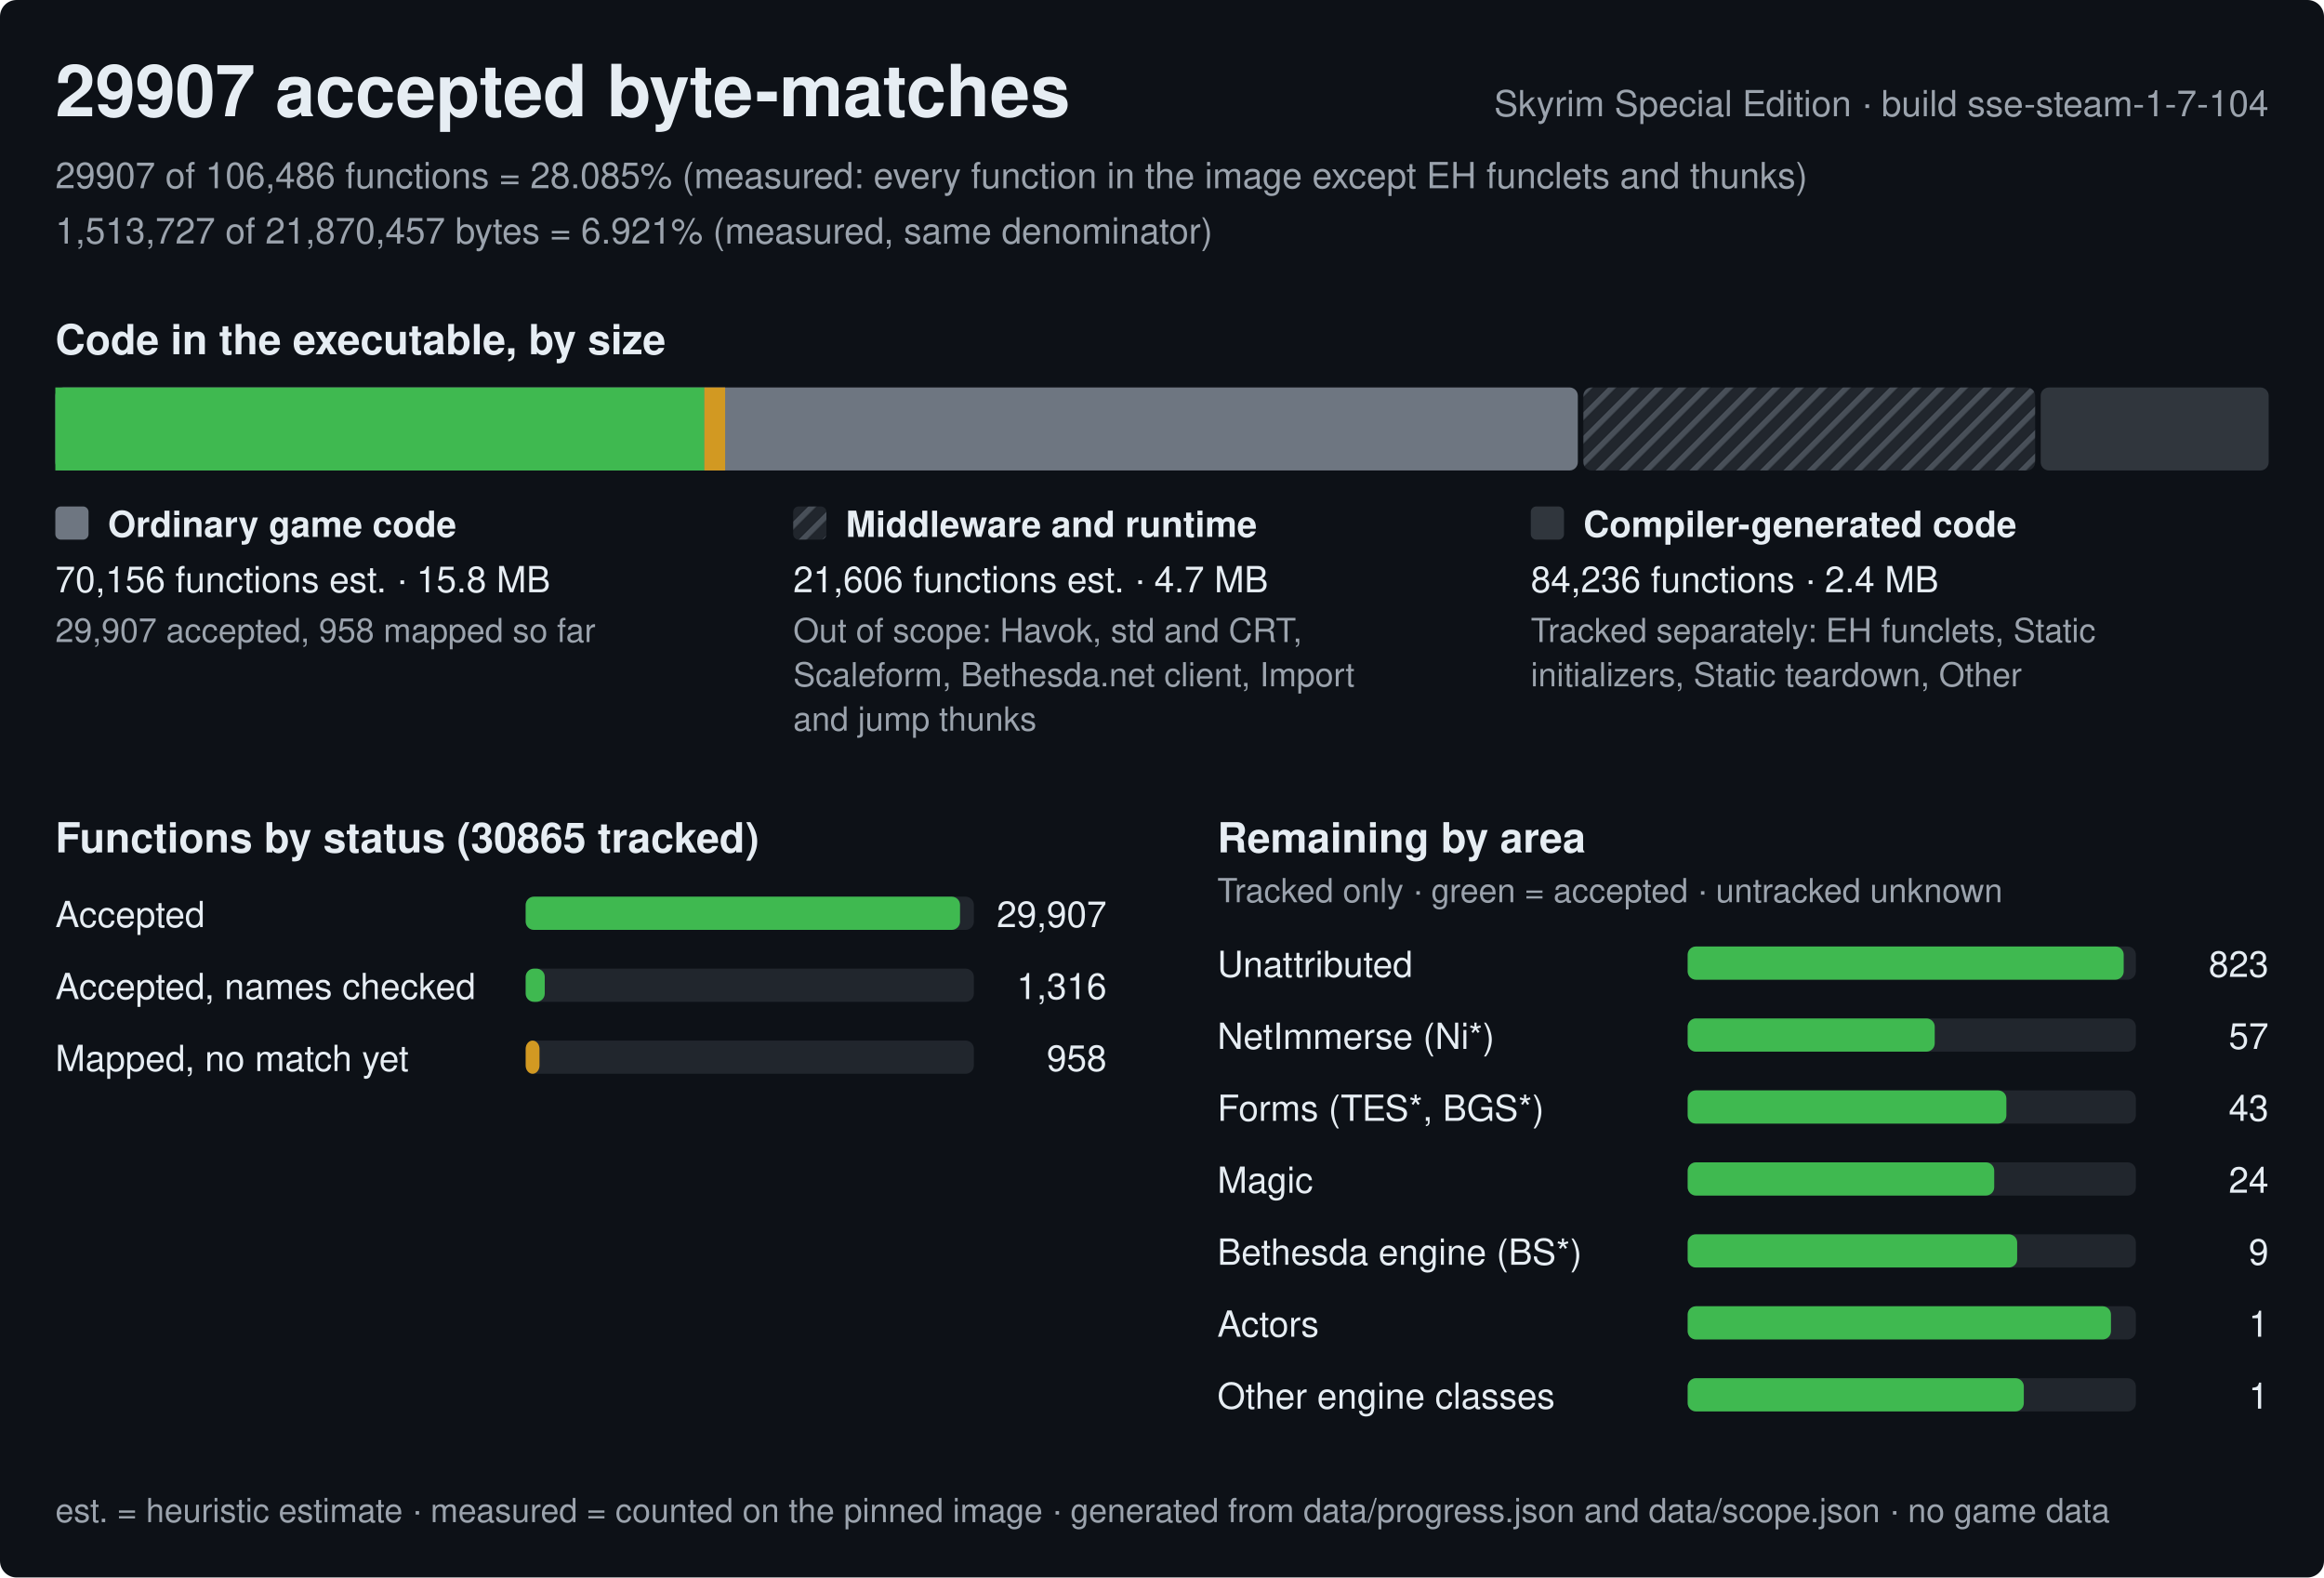
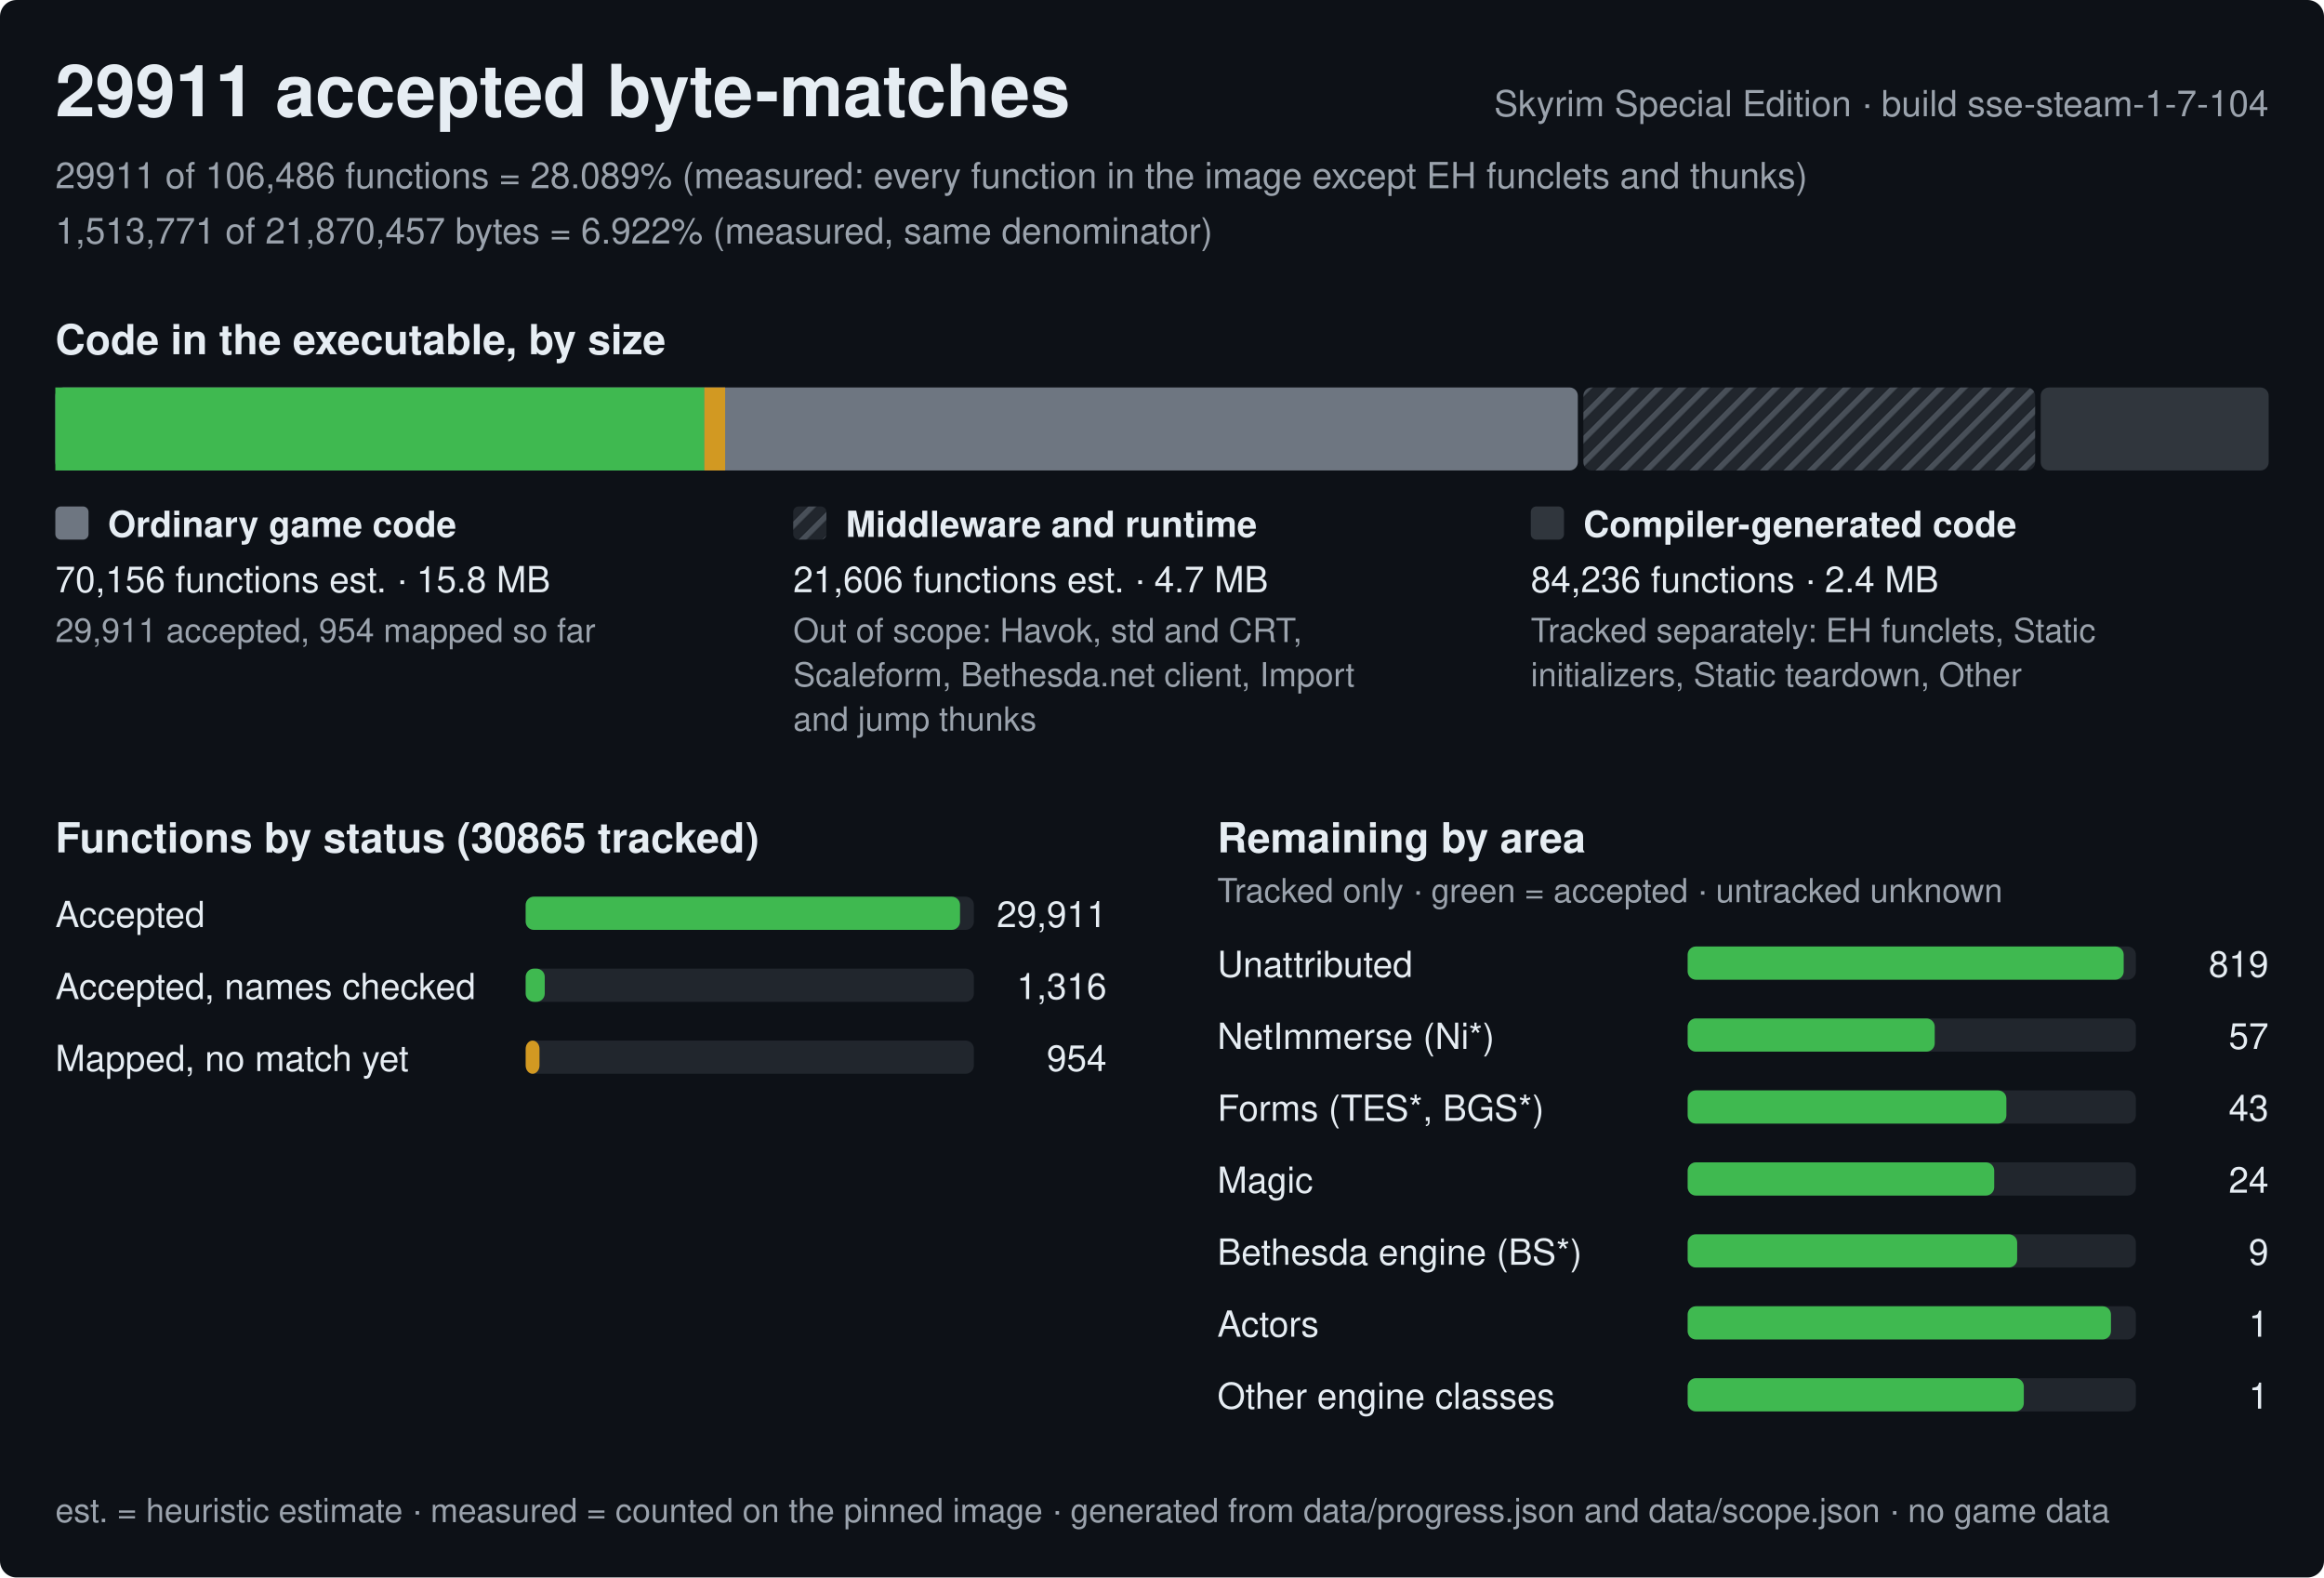
<svg xmlns="http://www.w3.org/2000/svg" width="840" height="570" viewBox="0 0 840 570" role="img" aria-label="Progress of the Skyrim Special Edition byte-matching reconstruction, build sse-steam-1-7-104">
  <style>text{font-family:-apple-system,BlinkMacSystemFont,'Segoe UI',Helvetica,Arial,sans-serif;fill:#e6edf3;white-space:pre}.h{font-size:26px;font-weight:600}.st{font-size:15px;font-weight:600}.lb{font-size:13px;font-weight:600}.bl{font-size:12px;font-weight:600;stroke:#0d1117;stroke-width:3px;paint-order:stroke;stroke-linejoin:round}.rl{font-size:13px}.fn{font-size:12px;fill:#9ba3ad}.mu{fill:#9ba3ad}</style>
  <defs>
    <pattern id="hx" width="6" height="6" patternUnits="userSpaceOnUse" patternTransform="rotate(45)">
      <rect width="6" height="6" fill="#21262d" />
      <rect width="2" height="6" fill="#484f58" />
    </pattern>
  </defs>
  <rect width="840" height="570" rx="6" fill="#0d1117" />
-   <text x="20" y="42" class="h">29907 accepted byte-matches</text>
+   <text x="20" y="42" class="h">29911 accepted byte-matches</text>
  <text x="820" y="42" class="rl mu" text-anchor="end">Skyrim Special Edition · build sse-steam-1-7-104</text>
-   <text x="20" y="68" class="rl mu">29907 of 106,486 functions = 28.085% (measured: every function in the image except EH funclets and thunks)</text>
-   <text x="20" y="88" class="rl mu">1,513,727 of 21,870,457 bytes = 6.921% (measured, same denominator)</text>
+   <text x="20" y="68" class="rl mu">29911 of 106,486 functions = 28.089% (measured: every function in the image except EH funclets and thunks)</text>
+   <text x="20" y="88" class="rl mu">1,513,771 of 21,870,457 bytes = 6.922% (measured, same denominator)</text>
  <text x="20" y="128" class="st">Code in the executable, by size</text>
  <rect x="20" y="140" width="550.3" height="30" rx="3" fill="#6e7681" />
  <rect x="20" y="140" width="234.6" height="30" fill="#3fb950" />
  <rect x="254.6" y="140" width="7.5" height="30" fill="#d29922" />
  <rect x="572.3" y="140" width="163.3" height="30" rx="3" fill="url(#hx)" />
  <rect x="737.6" y="140" width="82.4" height="30" rx="3" fill="#30363d" />
  <rect x="20" y="183" width="12" height="12" rx="2" fill="#6e7681" />
  <text x="39" y="194" class="lb">Ordinary game code</text>
  <text x="20" y="214" class="rl">70,156 functions est. · 15.8 MB</text>
-   <text x="20" y="232" class="fn">29,907 accepted, 958 mapped so far</text>
+   <text x="20" y="232" class="fn">29,911 accepted, 954 mapped so far</text>
  <rect x="286.7" y="183" width="12" height="12" rx="2" fill="url(#hx)" />
  <text x="305.7" y="194" class="lb">Middleware and runtime</text>
  <text x="286.7" y="214" class="rl">21,606 functions est. · 4.7 MB</text>
  <text x="286.7" y="232" class="fn">Out of scope: Havok, std and CRT,</text>
  <text x="286.7" y="248" class="fn">Scaleform, Bethesda.net client, Import</text>
  <text x="286.7" y="264" class="fn">and jump thunks</text>
  <rect x="553.3" y="183" width="12" height="12" rx="2" fill="#30363d" />
  <text x="572.3" y="194" class="lb">Compiler-generated code</text>
  <text x="553.3" y="214" class="rl">84,236 functions · 2.4 MB</text>
  <text x="553.3" y="232" class="fn">Tracked separately: EH funclets, Static</text>
  <text x="553.3" y="248" class="fn">initializers, Static teardown, Other</text>
  <text x="20" y="308" class="st">Functions by status (30865 tracked)</text>
  <text x="20" y="335" class="rl">Accepted</text>
  <rect x="190" y="324" width="162.0" height="12" rx="3" fill="#21262d" />
  <rect x="190" y="324" width="157" height="12" rx="3" fill="#3fb950" />
-   <text x="400.0" y="335" class="rl" text-anchor="end">29,907</text>
+   <text x="400.0" y="335" class="rl" text-anchor="end">29,911</text>
  <text x="20" y="361" class="rl">Accepted, names checked</text>
  <rect x="190" y="350" width="162.0" height="12" rx="3" fill="#21262d" />
  <rect x="190" y="350" width="6.9" height="12" rx="3" fill="#3fb950" />
  <text x="400.0" y="361" class="rl" text-anchor="end">1,316</text>
  <text x="20" y="387" class="rl">Mapped, no match yet</text>
  <rect x="190" y="376" width="162.0" height="12" rx="3" fill="#21262d" />
  <rect x="190" y="376" width="5" height="12" rx="3" fill="#d29922" />
-   <text x="400.0" y="387" class="rl" text-anchor="end">958</text>
+   <text x="400.0" y="387" class="rl" text-anchor="end">954</text>
  <text x="440.0" y="308" class="st">Remaining by area</text>
  <text x="440.0" y="326" class="fn">Tracked only · green = accepted · untracked unknown</text>
  <text x="440.0" y="353" class="rl">Unattributed</text>
  <rect x="610.0" y="342" width="162.0" height="12" rx="3" fill="#21262d" />
  <rect x="610.0" y="342" width="157.6" height="12" rx="3" fill="#3fb950" />
-   <text x="820.0" y="353" class="rl" text-anchor="end">823</text>
+   <text x="820.0" y="353" class="rl" text-anchor="end">819</text>
  <text x="440.0" y="379" class="rl">NetImmerse (Ni*)</text>
  <rect x="610.0" y="368" width="162.0" height="12" rx="3" fill="#21262d" />
  <rect x="610.0" y="368" width="89.3" height="12" rx="3" fill="#3fb950" />
  <text x="820.0" y="379" class="rl" text-anchor="end">57</text>
  <text x="440.0" y="405" class="rl">Forms (TES*, BGS*)</text>
  <rect x="610.0" y="394" width="162.0" height="12" rx="3" fill="#21262d" />
  <rect x="610.0" y="394" width="115.2" height="12" rx="3" fill="#3fb950" />
  <text x="820.0" y="405" class="rl" text-anchor="end">43</text>
  <text x="440.0" y="431" class="rl">Magic</text>
  <rect x="610.0" y="420" width="162.0" height="12" rx="3" fill="#21262d" />
  <rect x="610.0" y="420" width="110.8" height="12" rx="3" fill="#3fb950" />
  <text x="820.0" y="431" class="rl" text-anchor="end">24</text>
  <text x="440.0" y="457" class="rl">Bethesda engine (BS*)</text>
  <rect x="610.0" y="446" width="162.0" height="12" rx="3" fill="#21262d" />
  <rect x="610.0" y="446" width="119.1" height="12" rx="3" fill="#3fb950" />
  <text x="820.0" y="457" class="rl" text-anchor="end">9</text>
  <text x="440.0" y="483" class="rl">Actors</text>
  <rect x="610.0" y="472" width="162.0" height="12" rx="3" fill="#21262d" />
  <rect x="610.0" y="472" width="153" height="12" rx="3" fill="#3fb950" />
  <text x="820.0" y="483" class="rl" text-anchor="end">1</text>
  <text x="440.0" y="509" class="rl">Other engine classes</text>
  <rect x="610.0" y="498" width="162.0" height="12" rx="3" fill="#21262d" />
  <rect x="610.0" y="498" width="121.5" height="12" rx="3" fill="#3fb950" />
  <text x="820.0" y="509" class="rl" text-anchor="end">1</text>
  <text x="20" y="550" class="fn">est. = heuristic estimate · measured = counted on the pinned image · generated from data/progress.json and data/scope.json · no game data</text>
</svg>
